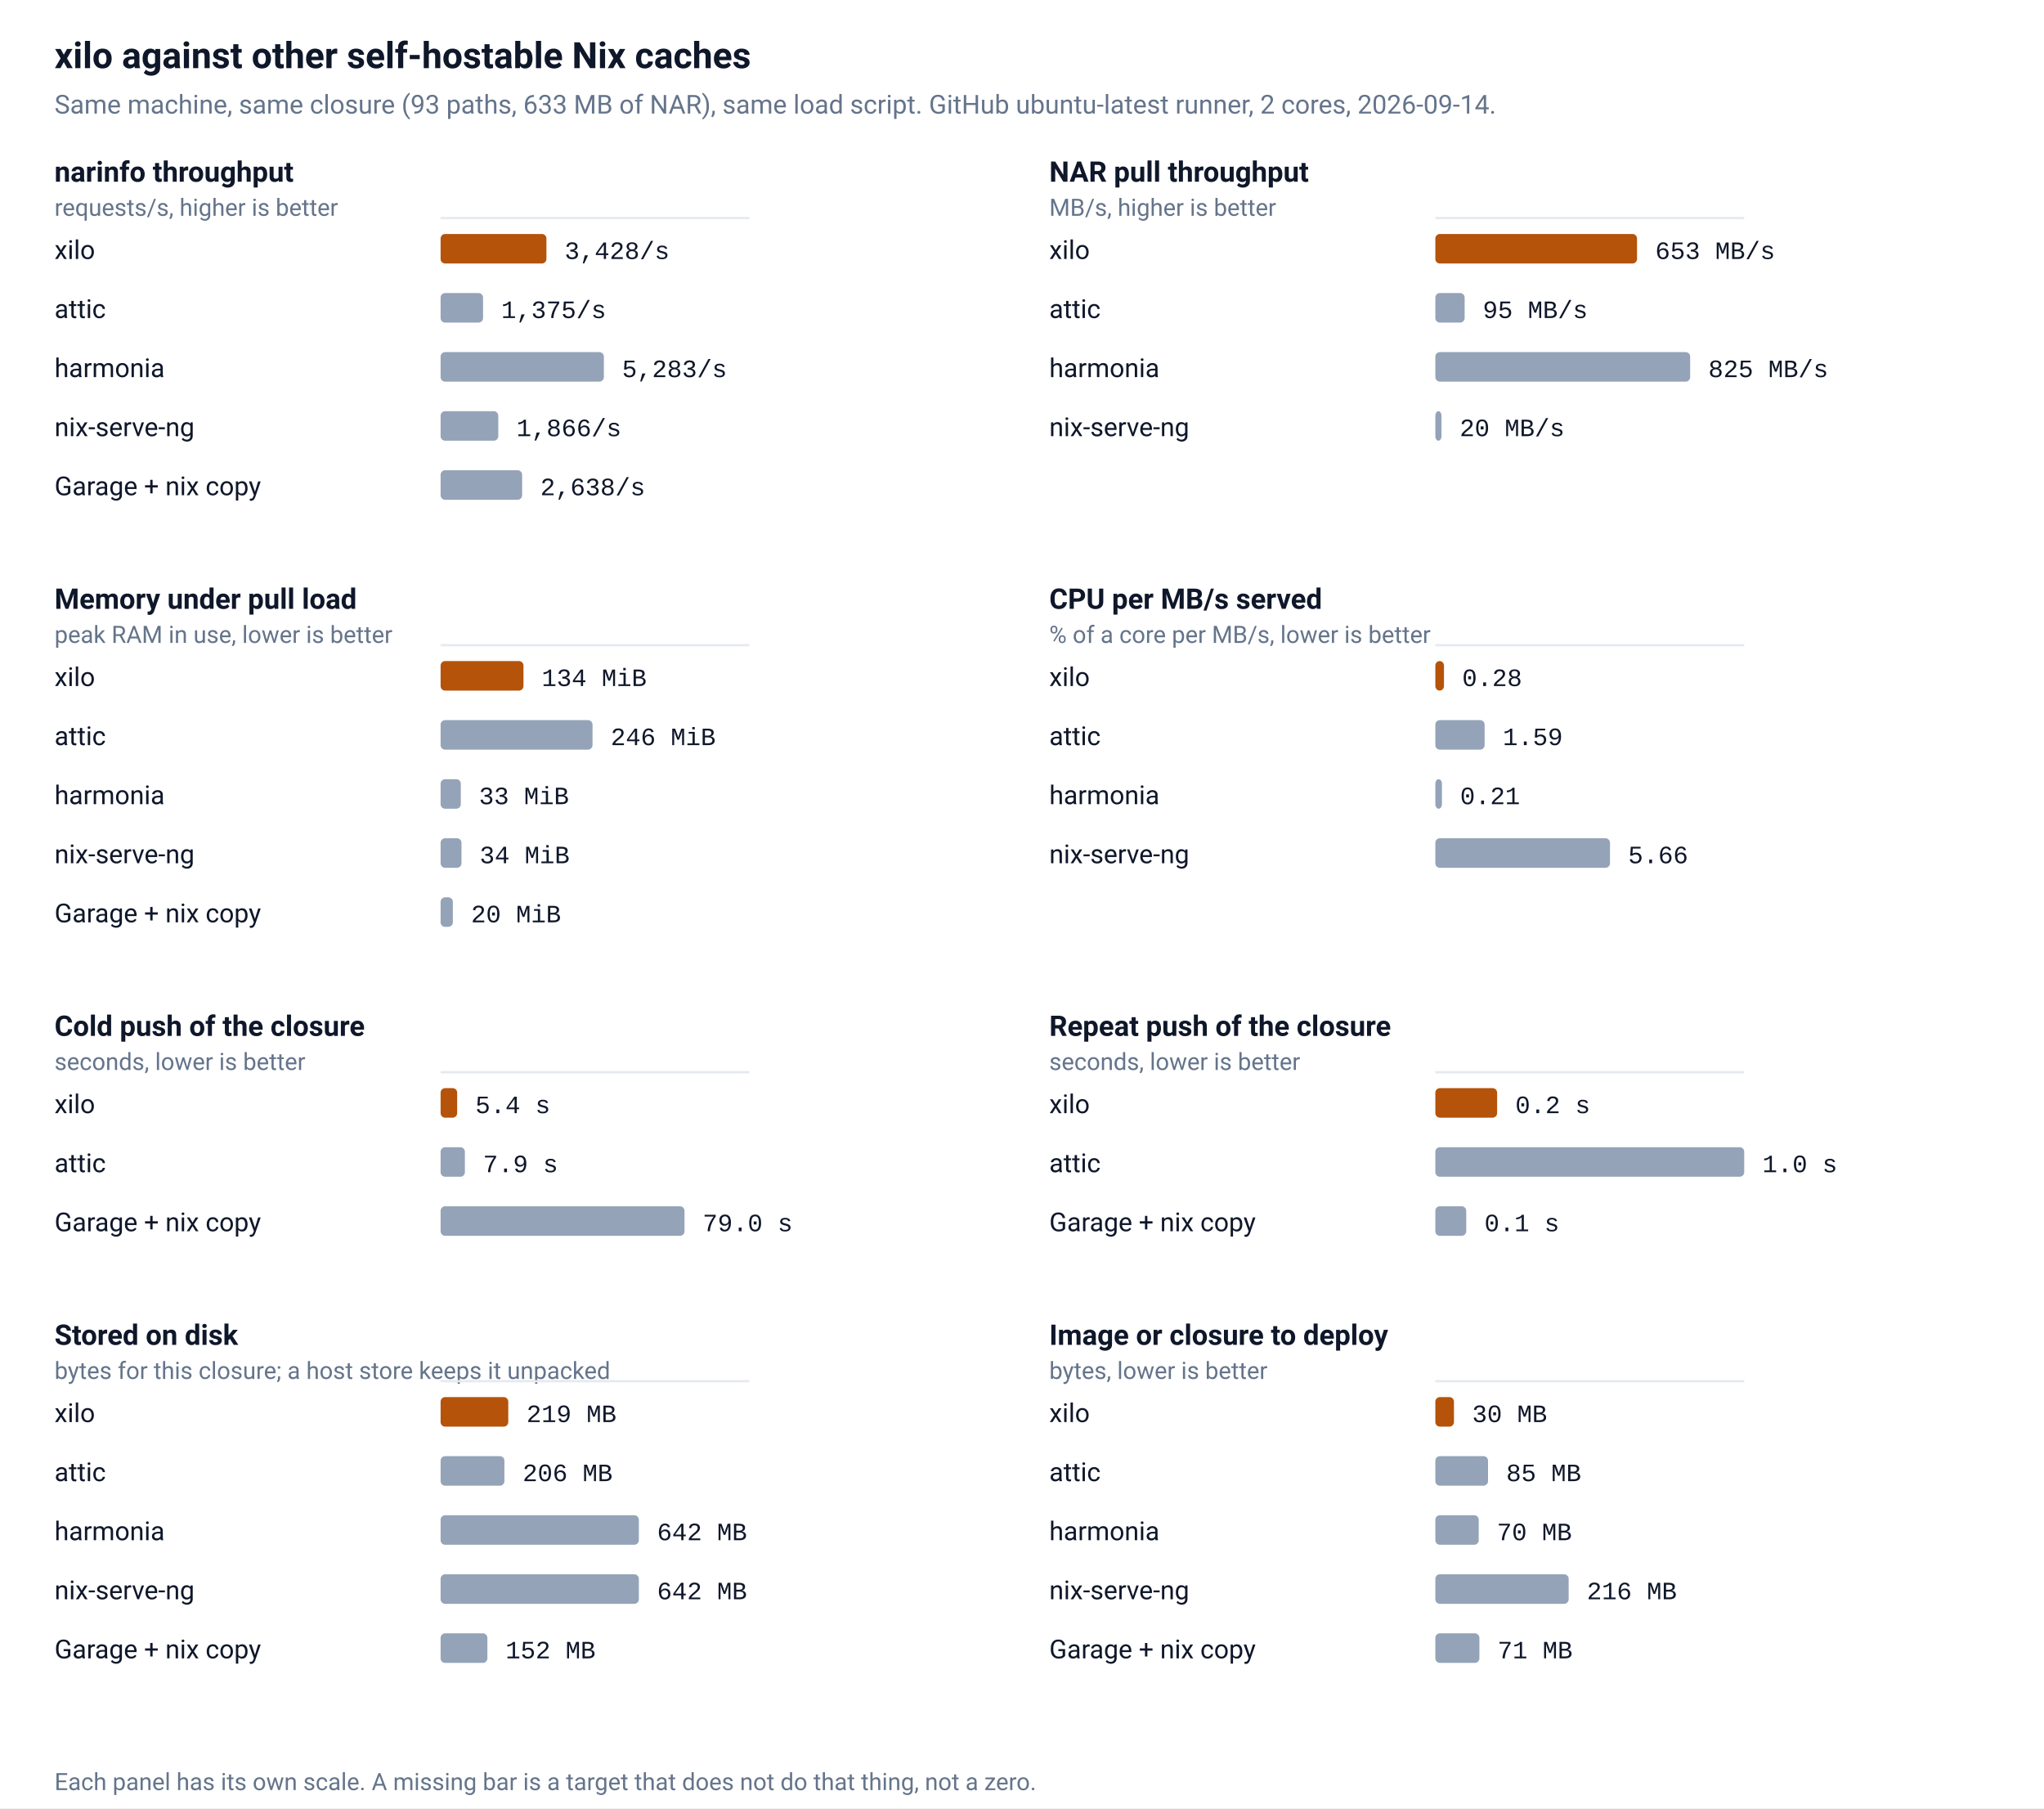
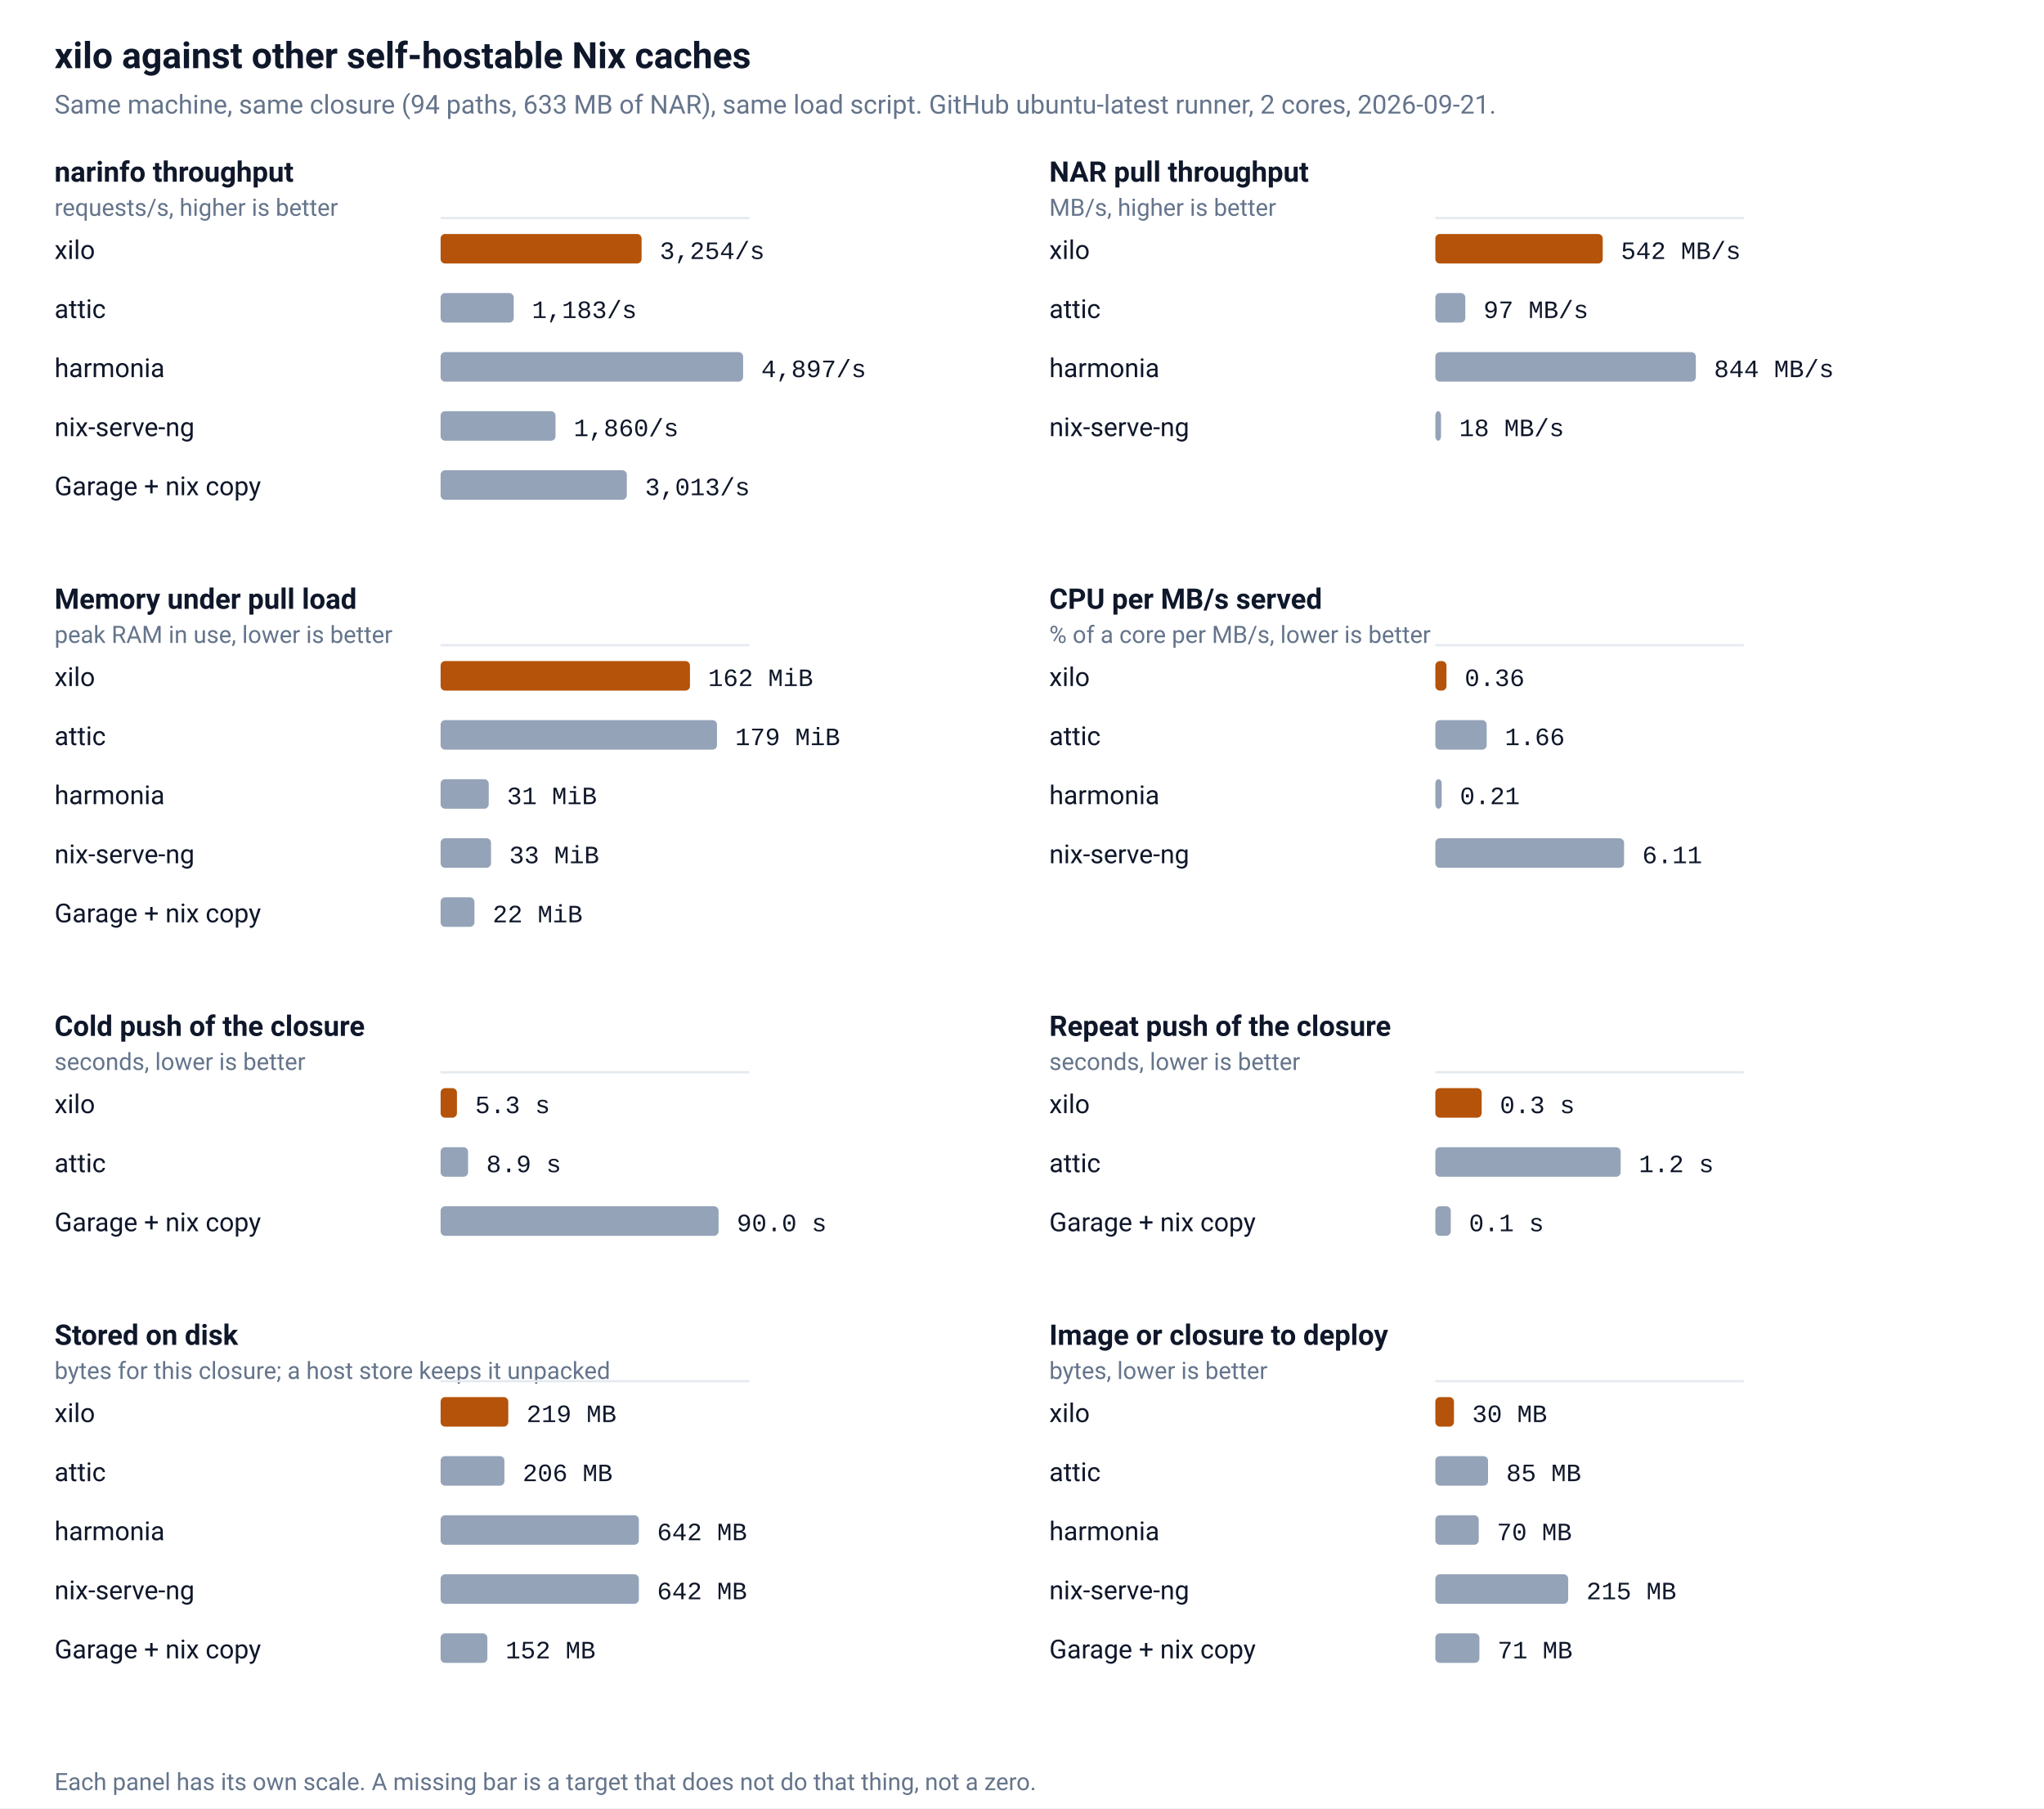
<svg xmlns="http://www.w3.org/2000/svg" viewBox="0 0 900 796" width="900" height="796" role="img" aria-label="xilo against other self-hostable Nix caches">
  <rect width="100%" height="100%" fill="#ffffff" />
  <text x="24" y="30" fill="#0f172a" font-family="ui-sans-serif,-apple-system,BlinkMacSystemFont,'Segoe UI',Roboto,Helvetica,Arial,sans-serif" font-size="16" font-weight="600">xilo against other self-hostable Nix caches</text>
-   <text x="24" y="50" fill="#64748b" font-family="ui-sans-serif,-apple-system,BlinkMacSystemFont,'Segoe UI',Roboto,Helvetica,Arial,sans-serif" font-size="11.5">Same machine, same closure (93 paths, 633 MB of NAR), same load script. GitHub ubuntu-latest runner, 2 cores, 2026-09-14.</text>
+   <text x="24" y="50" fill="#64748b" font-family="ui-sans-serif,-apple-system,BlinkMacSystemFont,'Segoe UI',Roboto,Helvetica,Arial,sans-serif" font-size="11.5">Same machine, same closure (94 paths, 633 MB of NAR), same load script. GitHub ubuntu-latest runner, 2 cores, 2026-09-21.</text>
  <text x="24" y="80" fill="#0f172a" font-family="ui-sans-serif,-apple-system,BlinkMacSystemFont,'Segoe UI',Roboto,Helvetica,Arial,sans-serif" font-size="12.5" font-weight="600">narinfo throughput</text>
  <text x="24" y="95" fill="#64748b" font-family="ui-sans-serif,-apple-system,BlinkMacSystemFont,'Segoe UI',Roboto,Helvetica,Arial,sans-serif" font-size="10.5">requests/s, higher is better</text>
  <line x1="194.0" y1="96.0" x2="330.0" y2="96.0" stroke="#e5e9f0" stroke-width="1" />
  <text x="24" y="114.0" fill="#0f172a" font-family="ui-sans-serif,-apple-system,BlinkMacSystemFont,'Segoe UI',Roboto,Helvetica,Arial,sans-serif" font-size="11.5">xilo</text>
-   <rect x="194.0" y="103.0" width="46.6" height="13" rx="2" fill="#b45309" />
-   <text x="248.6" y="114.0" fill="#0f172a" font-family="ui-monospace,SFMono-Regular,Menlo,Consolas,'Liberation Mono',monospace" font-size="11">3,428/s</text>
+   <rect x="194.0" y="103.0" width="88.5" height="13" rx="2" fill="#b45309" />
+   <text x="290.5" y="114.0" fill="#0f172a" font-family="ui-monospace,SFMono-Regular,Menlo,Consolas,'Liberation Mono',monospace" font-size="11">3,254/s</text>
  <text x="24" y="140.0" fill="#0f172a" font-family="ui-sans-serif,-apple-system,BlinkMacSystemFont,'Segoe UI',Roboto,Helvetica,Arial,sans-serif" font-size="11.5">attic</text>
-   <rect x="194.0" y="129.0" width="18.7" height="13" rx="2" fill="#94a3b8" />
-   <text x="220.7" y="140.0" fill="#0f172a" font-family="ui-monospace,SFMono-Regular,Menlo,Consolas,'Liberation Mono',monospace" font-size="11">1,375/s</text>
+   <rect x="194.0" y="129.0" width="32.2" height="13" rx="2" fill="#94a3b8" />
+   <text x="234.2" y="140.0" fill="#0f172a" font-family="ui-monospace,SFMono-Regular,Menlo,Consolas,'Liberation Mono',monospace" font-size="11">1,183/s</text>
  <text x="24" y="166.0" fill="#0f172a" font-family="ui-sans-serif,-apple-system,BlinkMacSystemFont,'Segoe UI',Roboto,Helvetica,Arial,sans-serif" font-size="11.5">harmonia</text>
-   <rect x="194.0" y="155.0" width="71.9" height="13" rx="2" fill="#94a3b8" />
-   <text x="273.9" y="166.0" fill="#0f172a" font-family="ui-monospace,SFMono-Regular,Menlo,Consolas,'Liberation Mono',monospace" font-size="11">5,283/s</text>
+   <rect x="194.0" y="155.0" width="133.2" height="13" rx="2" fill="#94a3b8" />
+   <text x="335.2" y="166.0" fill="#0f172a" font-family="ui-monospace,SFMono-Regular,Menlo,Consolas,'Liberation Mono',monospace" font-size="11">4,897/s</text>
  <text x="24" y="192.0" fill="#0f172a" font-family="ui-sans-serif,-apple-system,BlinkMacSystemFont,'Segoe UI',Roboto,Helvetica,Arial,sans-serif" font-size="11.5">nix-serve-ng</text>
-   <rect x="194.0" y="181.0" width="25.4" height="13" rx="2" fill="#94a3b8" />
-   <text x="227.4" y="192.0" fill="#0f172a" font-family="ui-monospace,SFMono-Regular,Menlo,Consolas,'Liberation Mono',monospace" font-size="11">1,866/s</text>
+   <rect x="194.0" y="181.0" width="50.6" height="13" rx="2" fill="#94a3b8" />
+   <text x="252.6" y="192.0" fill="#0f172a" font-family="ui-monospace,SFMono-Regular,Menlo,Consolas,'Liberation Mono',monospace" font-size="11">1,860/s</text>
  <text x="24" y="218.0" fill="#0f172a" font-family="ui-sans-serif,-apple-system,BlinkMacSystemFont,'Segoe UI',Roboto,Helvetica,Arial,sans-serif" font-size="11.5">Garage + nix copy</text>
-   <rect x="194.0" y="207.0" width="35.9" height="13" rx="2" fill="#94a3b8" />
-   <text x="237.9" y="218.0" fill="#0f172a" font-family="ui-monospace,SFMono-Regular,Menlo,Consolas,'Liberation Mono',monospace" font-size="11">2,638/s</text>
+   <rect x="194.0" y="207.0" width="82.0" height="13" rx="2" fill="#94a3b8" />
+   <text x="284.0" y="218.0" fill="#0f172a" font-family="ui-monospace,SFMono-Regular,Menlo,Consolas,'Liberation Mono',monospace" font-size="11">3,013/s</text>
  <text x="462" y="80" fill="#0f172a" font-family="ui-sans-serif,-apple-system,BlinkMacSystemFont,'Segoe UI',Roboto,Helvetica,Arial,sans-serif" font-size="12.5" font-weight="600">NAR pull throughput</text>
  <text x="462" y="95" fill="#64748b" font-family="ui-sans-serif,-apple-system,BlinkMacSystemFont,'Segoe UI',Roboto,Helvetica,Arial,sans-serif" font-size="10.5">MB/s, higher is better</text>
  <line x1="632.0" y1="96.0" x2="768.0" y2="96.0" stroke="#e5e9f0" stroke-width="1" />
  <text x="462" y="114.0" fill="#0f172a" font-family="ui-sans-serif,-apple-system,BlinkMacSystemFont,'Segoe UI',Roboto,Helvetica,Arial,sans-serif" font-size="11.5">xilo</text>
-   <rect x="632.0" y="103.0" width="88.8" height="13" rx="2" fill="#b45309" />
-   <text x="728.8" y="114.0" fill="#0f172a" font-family="ui-monospace,SFMono-Regular,Menlo,Consolas,'Liberation Mono',monospace" font-size="11">653 MB/s</text>
+   <rect x="632.0" y="103.0" width="73.7" height="13" rx="2" fill="#b45309" />
+   <text x="713.7" y="114.0" fill="#0f172a" font-family="ui-monospace,SFMono-Regular,Menlo,Consolas,'Liberation Mono',monospace" font-size="11">542 MB/s</text>
  <text x="462" y="140.0" fill="#0f172a" font-family="ui-sans-serif,-apple-system,BlinkMacSystemFont,'Segoe UI',Roboto,Helvetica,Arial,sans-serif" font-size="11.5">attic</text>
-   <rect x="632.0" y="129.0" width="12.9" height="13" rx="2" fill="#94a3b8" />
-   <text x="652.9" y="140.0" fill="#0f172a" font-family="ui-monospace,SFMono-Regular,Menlo,Consolas,'Liberation Mono',monospace" font-size="11">95 MB/s</text>
+   <rect x="632.0" y="129.0" width="13.2" height="13" rx="2" fill="#94a3b8" />
+   <text x="653.2" y="140.0" fill="#0f172a" font-family="ui-monospace,SFMono-Regular,Menlo,Consolas,'Liberation Mono',monospace" font-size="11">97 MB/s</text>
  <text x="462" y="166.0" fill="#0f172a" font-family="ui-sans-serif,-apple-system,BlinkMacSystemFont,'Segoe UI',Roboto,Helvetica,Arial,sans-serif" font-size="11.5">harmonia</text>
-   <rect x="632.0" y="155.0" width="112.2" height="13" rx="2" fill="#94a3b8" />
-   <text x="752.2" y="166.0" fill="#0f172a" font-family="ui-monospace,SFMono-Regular,Menlo,Consolas,'Liberation Mono',monospace" font-size="11">825 MB/s</text>
+   <rect x="632.0" y="155.0" width="114.7" height="13" rx="2" fill="#94a3b8" />
+   <text x="754.7" y="166.0" fill="#0f172a" font-family="ui-monospace,SFMono-Regular,Menlo,Consolas,'Liberation Mono',monospace" font-size="11">844 MB/s</text>
  <text x="462" y="192.0" fill="#0f172a" font-family="ui-sans-serif,-apple-system,BlinkMacSystemFont,'Segoe UI',Roboto,Helvetica,Arial,sans-serif" font-size="11.5">nix-serve-ng</text>
-   <rect x="632.0" y="181.0" width="2.7" height="13" rx="2" fill="#94a3b8" />
-   <text x="642.7" y="192.0" fill="#0f172a" font-family="ui-monospace,SFMono-Regular,Menlo,Consolas,'Liberation Mono',monospace" font-size="11">20 MB/s</text>
+   <rect x="632.0" y="181.0" width="2.5" height="13" rx="2" fill="#94a3b8" />
+   <text x="642.5" y="192.0" fill="#0f172a" font-family="ui-monospace,SFMono-Regular,Menlo,Consolas,'Liberation Mono',monospace" font-size="11">18 MB/s</text>
  <text x="24" y="268" fill="#0f172a" font-family="ui-sans-serif,-apple-system,BlinkMacSystemFont,'Segoe UI',Roboto,Helvetica,Arial,sans-serif" font-size="12.5" font-weight="600">Memory under pull load</text>
  <text x="24" y="283" fill="#64748b" font-family="ui-sans-serif,-apple-system,BlinkMacSystemFont,'Segoe UI',Roboto,Helvetica,Arial,sans-serif" font-size="10.5">peak RAM in use, lower is better</text>
  <line x1="194.0" y1="284.0" x2="330.0" y2="284.0" stroke="#e5e9f0" stroke-width="1" />
  <text x="24" y="302.0" fill="#0f172a" font-family="ui-sans-serif,-apple-system,BlinkMacSystemFont,'Segoe UI',Roboto,Helvetica,Arial,sans-serif" font-size="11.5">xilo</text>
-   <rect x="194.0" y="291.0" width="36.5" height="13" rx="2" fill="#b45309" />
-   <text x="238.5" y="302.0" fill="#0f172a" font-family="ui-monospace,SFMono-Regular,Menlo,Consolas,'Liberation Mono',monospace" font-size="11">134 MiB</text>
+   <rect x="194.0" y="291.0" width="109.8" height="13" rx="2" fill="#b45309" />
+   <text x="311.8" y="302.0" fill="#0f172a" font-family="ui-monospace,SFMono-Regular,Menlo,Consolas,'Liberation Mono',monospace" font-size="11">162 MiB</text>
  <text x="24" y="328.0" fill="#0f172a" font-family="ui-sans-serif,-apple-system,BlinkMacSystemFont,'Segoe UI',Roboto,Helvetica,Arial,sans-serif" font-size="11.5">attic</text>
-   <rect x="194.0" y="317.0" width="66.9" height="13" rx="2" fill="#94a3b8" />
-   <text x="268.9" y="328.0" fill="#0f172a" font-family="ui-monospace,SFMono-Regular,Menlo,Consolas,'Liberation Mono',monospace" font-size="11">246 MiB</text>
+   <rect x="194.0" y="317.0" width="121.7" height="13" rx="2" fill="#94a3b8" />
+   <text x="323.7" y="328.0" fill="#0f172a" font-family="ui-monospace,SFMono-Regular,Menlo,Consolas,'Liberation Mono',monospace" font-size="11">179 MiB</text>
  <text x="24" y="354.0" fill="#0f172a" font-family="ui-sans-serif,-apple-system,BlinkMacSystemFont,'Segoe UI',Roboto,Helvetica,Arial,sans-serif" font-size="11.5">harmonia</text>
-   <rect x="194.0" y="343.0" width="8.9" height="13" rx="2" fill="#94a3b8" />
-   <text x="210.9" y="354.0" fill="#0f172a" font-family="ui-monospace,SFMono-Regular,Menlo,Consolas,'Liberation Mono',monospace" font-size="11">33 MiB</text>
+   <rect x="194.0" y="343.0" width="21.2" height="13" rx="2" fill="#94a3b8" />
+   <text x="223.2" y="354.0" fill="#0f172a" font-family="ui-monospace,SFMono-Regular,Menlo,Consolas,'Liberation Mono',monospace" font-size="11">31 MiB</text>
  <text x="24" y="380.0" fill="#0f172a" font-family="ui-sans-serif,-apple-system,BlinkMacSystemFont,'Segoe UI',Roboto,Helvetica,Arial,sans-serif" font-size="11.5">nix-serve-ng</text>
-   <rect x="194.0" y="369.0" width="9.2" height="13" rx="2" fill="#94a3b8" />
-   <text x="211.2" y="380.0" fill="#0f172a" font-family="ui-monospace,SFMono-Regular,Menlo,Consolas,'Liberation Mono',monospace" font-size="11">34 MiB</text>
+   <rect x="194.0" y="369.0" width="22.2" height="13" rx="2" fill="#94a3b8" />
+   <text x="224.2" y="380.0" fill="#0f172a" font-family="ui-monospace,SFMono-Regular,Menlo,Consolas,'Liberation Mono',monospace" font-size="11">33 MiB</text>
  <text x="24" y="406.0" fill="#0f172a" font-family="ui-sans-serif,-apple-system,BlinkMacSystemFont,'Segoe UI',Roboto,Helvetica,Arial,sans-serif" font-size="11.5">Garage + nix copy</text>
-   <rect x="194.0" y="395.0" width="5.4" height="13" rx="2" fill="#94a3b8" />
-   <text x="207.4" y="406.0" fill="#0f172a" font-family="ui-monospace,SFMono-Regular,Menlo,Consolas,'Liberation Mono',monospace" font-size="11">20 MiB</text>
+   <rect x="194.0" y="395.0" width="14.9" height="13" rx="2" fill="#94a3b8" />
+   <text x="216.9" y="406.0" fill="#0f172a" font-family="ui-monospace,SFMono-Regular,Menlo,Consolas,'Liberation Mono',monospace" font-size="11">22 MiB</text>
  <text x="462" y="268" fill="#0f172a" font-family="ui-sans-serif,-apple-system,BlinkMacSystemFont,'Segoe UI',Roboto,Helvetica,Arial,sans-serif" font-size="12.5" font-weight="600">CPU per MB/s served</text>
  <text x="462" y="283" fill="#64748b" font-family="ui-sans-serif,-apple-system,BlinkMacSystemFont,'Segoe UI',Roboto,Helvetica,Arial,sans-serif" font-size="10.5">% of a core per MB/s, lower is better</text>
  <line x1="632.0" y1="284.0" x2="768.0" y2="284.0" stroke="#e5e9f0" stroke-width="1" />
  <text x="462" y="302.0" fill="#0f172a" font-family="ui-sans-serif,-apple-system,BlinkMacSystemFont,'Segoe UI',Roboto,Helvetica,Arial,sans-serif" font-size="11.5">xilo</text>
-   <rect x="632.0" y="291.0" width="3.8" height="13" rx="2" fill="#b45309" />
-   <text x="643.8" y="302.0" fill="#0f172a" font-family="ui-monospace,SFMono-Regular,Menlo,Consolas,'Liberation Mono',monospace" font-size="11">0.28</text>
+   <rect x="632.0" y="291.0" width="4.9" height="13" rx="2" fill="#b45309" />
+   <text x="644.9" y="302.0" fill="#0f172a" font-family="ui-monospace,SFMono-Regular,Menlo,Consolas,'Liberation Mono',monospace" font-size="11">0.36</text>
  <text x="462" y="328.0" fill="#0f172a" font-family="ui-sans-serif,-apple-system,BlinkMacSystemFont,'Segoe UI',Roboto,Helvetica,Arial,sans-serif" font-size="11.5">attic</text>
-   <rect x="632.0" y="317.0" width="21.7" height="13" rx="2" fill="#94a3b8" />
-   <text x="661.7" y="328.0" fill="#0f172a" font-family="ui-monospace,SFMono-Regular,Menlo,Consolas,'Liberation Mono',monospace" font-size="11">1.59</text>
+   <rect x="632.0" y="317.0" width="22.6" height="13" rx="2" fill="#94a3b8" />
+   <text x="662.6" y="328.0" fill="#0f172a" font-family="ui-monospace,SFMono-Regular,Menlo,Consolas,'Liberation Mono',monospace" font-size="11">1.66</text>
  <text x="462" y="354.0" fill="#0f172a" font-family="ui-sans-serif,-apple-system,BlinkMacSystemFont,'Segoe UI',Roboto,Helvetica,Arial,sans-serif" font-size="11.5">harmonia</text>
-   <rect x="632.0" y="343.0" width="2.9" height="13" rx="2" fill="#94a3b8" />
-   <text x="642.9" y="354.0" fill="#0f172a" font-family="ui-monospace,SFMono-Regular,Menlo,Consolas,'Liberation Mono',monospace" font-size="11">0.21</text>
+   <rect x="632.0" y="343.0" width="2.8" height="13" rx="2" fill="#94a3b8" />
+   <text x="642.8" y="354.0" fill="#0f172a" font-family="ui-monospace,SFMono-Regular,Menlo,Consolas,'Liberation Mono',monospace" font-size="11">0.21</text>
  <text x="462" y="380.0" fill="#0f172a" font-family="ui-sans-serif,-apple-system,BlinkMacSystemFont,'Segoe UI',Roboto,Helvetica,Arial,sans-serif" font-size="11.5">nix-serve-ng</text>
-   <rect x="632.0" y="369.0" width="76.9" height="13" rx="2" fill="#94a3b8" />
-   <text x="716.9" y="380.0" fill="#0f172a" font-family="ui-monospace,SFMono-Regular,Menlo,Consolas,'Liberation Mono',monospace" font-size="11">5.66</text>
+   <rect x="632.0" y="369.0" width="83.1" height="13" rx="2" fill="#94a3b8" />
+   <text x="723.1" y="380.0" fill="#0f172a" font-family="ui-monospace,SFMono-Regular,Menlo,Consolas,'Liberation Mono',monospace" font-size="11">6.11</text>
  <text x="24" y="456" fill="#0f172a" font-family="ui-sans-serif,-apple-system,BlinkMacSystemFont,'Segoe UI',Roboto,Helvetica,Arial,sans-serif" font-size="12.5" font-weight="600">Cold push of the closure</text>
  <text x="24" y="471" fill="#64748b" font-family="ui-sans-serif,-apple-system,BlinkMacSystemFont,'Segoe UI',Roboto,Helvetica,Arial,sans-serif" font-size="10.5">seconds, lower is better</text>
  <line x1="194.0" y1="472.0" x2="330.0" y2="472.0" stroke="#e5e9f0" stroke-width="1" />
  <text x="24" y="490.0" fill="#0f172a" font-family="ui-sans-serif,-apple-system,BlinkMacSystemFont,'Segoe UI',Roboto,Helvetica,Arial,sans-serif" font-size="11.5">xilo</text>
-   <rect x="194.0" y="479.0" width="7.3" height="13" rx="2" fill="#b45309" />
-   <text x="209.3" y="490.0" fill="#0f172a" font-family="ui-monospace,SFMono-Regular,Menlo,Consolas,'Liberation Mono',monospace" font-size="11">5.4 s</text>
+   <rect x="194.0" y="479.0" width="7.2" height="13" rx="2" fill="#b45309" />
+   <text x="209.2" y="490.0" fill="#0f172a" font-family="ui-monospace,SFMono-Regular,Menlo,Consolas,'Liberation Mono',monospace" font-size="11">5.3 s</text>
  <text x="24" y="516.0" fill="#0f172a" font-family="ui-sans-serif,-apple-system,BlinkMacSystemFont,'Segoe UI',Roboto,Helvetica,Arial,sans-serif" font-size="11.5">attic</text>
-   <rect x="194.0" y="505.0" width="10.7" height="13" rx="2" fill="#94a3b8" />
-   <text x="212.7" y="516.0" fill="#0f172a" font-family="ui-monospace,SFMono-Regular,Menlo,Consolas,'Liberation Mono',monospace" font-size="11">7.9 s</text>
+   <rect x="194.0" y="505.0" width="12.1" height="13" rx="2" fill="#94a3b8" />
+   <text x="214.1" y="516.0" fill="#0f172a" font-family="ui-monospace,SFMono-Regular,Menlo,Consolas,'Liberation Mono',monospace" font-size="11">8.9 s</text>
  <text x="24" y="542.0" fill="#0f172a" font-family="ui-sans-serif,-apple-system,BlinkMacSystemFont,'Segoe UI',Roboto,Helvetica,Arial,sans-serif" font-size="11.5">Garage + nix copy</text>
-   <rect x="194.0" y="531.0" width="107.4" height="13" rx="2" fill="#94a3b8" />
-   <text x="309.4" y="542.0" fill="#0f172a" font-family="ui-monospace,SFMono-Regular,Menlo,Consolas,'Liberation Mono',monospace" font-size="11">79.0 s</text>
+   <rect x="194.0" y="531.0" width="122.4" height="13" rx="2" fill="#94a3b8" />
+   <text x="324.4" y="542.0" fill="#0f172a" font-family="ui-monospace,SFMono-Regular,Menlo,Consolas,'Liberation Mono',monospace" font-size="11">90.0 s</text>
  <text x="462" y="456" fill="#0f172a" font-family="ui-sans-serif,-apple-system,BlinkMacSystemFont,'Segoe UI',Roboto,Helvetica,Arial,sans-serif" font-size="12.5" font-weight="600">Repeat push of the closure</text>
  <text x="462" y="471" fill="#64748b" font-family="ui-sans-serif,-apple-system,BlinkMacSystemFont,'Segoe UI',Roboto,Helvetica,Arial,sans-serif" font-size="10.5">seconds, lower is better</text>
  <line x1="632.0" y1="472.0" x2="768.0" y2="472.0" stroke="#e5e9f0" stroke-width="1" />
  <text x="462" y="490.0" fill="#0f172a" font-family="ui-sans-serif,-apple-system,BlinkMacSystemFont,'Segoe UI',Roboto,Helvetica,Arial,sans-serif" font-size="11.5">xilo</text>
-   <rect x="632.0" y="479.0" width="27.2" height="13" rx="2" fill="#b45309" />
-   <text x="667.2" y="490.0" fill="#0f172a" font-family="ui-monospace,SFMono-Regular,Menlo,Consolas,'Liberation Mono',monospace" font-size="11">0.2 s</text>
+   <rect x="632.0" y="479.0" width="20.4" height="13" rx="2" fill="#b45309" />
+   <text x="660.4" y="490.0" fill="#0f172a" font-family="ui-monospace,SFMono-Regular,Menlo,Consolas,'Liberation Mono',monospace" font-size="11">0.3 s</text>
  <text x="462" y="516.0" fill="#0f172a" font-family="ui-sans-serif,-apple-system,BlinkMacSystemFont,'Segoe UI',Roboto,Helvetica,Arial,sans-serif" font-size="11.5">attic</text>
-   <rect x="632.0" y="505.0" width="136.0" height="13" rx="2" fill="#94a3b8" />
-   <text x="776.0" y="516.0" fill="#0f172a" font-family="ui-monospace,SFMono-Regular,Menlo,Consolas,'Liberation Mono',monospace" font-size="11">1.0 s</text>
+   <rect x="632.0" y="505.0" width="81.6" height="13" rx="2" fill="#94a3b8" />
+   <text x="721.6" y="516.0" fill="#0f172a" font-family="ui-monospace,SFMono-Regular,Menlo,Consolas,'Liberation Mono',monospace" font-size="11">1.2 s</text>
  <text x="462" y="542.0" fill="#0f172a" font-family="ui-sans-serif,-apple-system,BlinkMacSystemFont,'Segoe UI',Roboto,Helvetica,Arial,sans-serif" font-size="11.5">Garage + nix copy</text>
-   <rect x="632.0" y="531.0" width="13.6" height="13" rx="2" fill="#94a3b8" />
-   <text x="653.6" y="542.0" fill="#0f172a" font-family="ui-monospace,SFMono-Regular,Menlo,Consolas,'Liberation Mono',monospace" font-size="11">0.1 s</text>
+   <rect x="632.0" y="531.0" width="6.8" height="13" rx="2" fill="#94a3b8" />
+   <text x="646.8" y="542.0" fill="#0f172a" font-family="ui-monospace,SFMono-Regular,Menlo,Consolas,'Liberation Mono',monospace" font-size="11">0.1 s</text>
  <text x="24" y="592" fill="#0f172a" font-family="ui-sans-serif,-apple-system,BlinkMacSystemFont,'Segoe UI',Roboto,Helvetica,Arial,sans-serif" font-size="12.5" font-weight="600">Stored on disk</text>
  <text x="24" y="607" fill="#64748b" font-family="ui-sans-serif,-apple-system,BlinkMacSystemFont,'Segoe UI',Roboto,Helvetica,Arial,sans-serif" font-size="10.5">bytes for this closure; a host store keeps it unpacked</text>
  <line x1="194.0" y1="608.0" x2="330.0" y2="608.0" stroke="#e5e9f0" stroke-width="1" />
  <text x="24" y="626.0" fill="#0f172a" font-family="ui-sans-serif,-apple-system,BlinkMacSystemFont,'Segoe UI',Roboto,Helvetica,Arial,sans-serif" font-size="11.5">xilo</text>
  <rect x="194.0" y="615.0" width="29.8" height="13" rx="2" fill="#b45309" />
  <text x="231.8" y="626.0" fill="#0f172a" font-family="ui-monospace,SFMono-Regular,Menlo,Consolas,'Liberation Mono',monospace" font-size="11">219 MB</text>
  <text x="24" y="652.0" fill="#0f172a" font-family="ui-sans-serif,-apple-system,BlinkMacSystemFont,'Segoe UI',Roboto,Helvetica,Arial,sans-serif" font-size="11.5">attic</text>
  <rect x="194.0" y="641.0" width="28.1" height="13" rx="2" fill="#94a3b8" />
  <text x="230.1" y="652.0" fill="#0f172a" font-family="ui-monospace,SFMono-Regular,Menlo,Consolas,'Liberation Mono',monospace" font-size="11">206 MB</text>
  <text x="24" y="678.0" fill="#0f172a" font-family="ui-sans-serif,-apple-system,BlinkMacSystemFont,'Segoe UI',Roboto,Helvetica,Arial,sans-serif" font-size="11.5">harmonia</text>
  <rect x="194.0" y="667.0" width="87.3" height="13" rx="2" fill="#94a3b8" />
  <text x="289.3" y="678.0" fill="#0f172a" font-family="ui-monospace,SFMono-Regular,Menlo,Consolas,'Liberation Mono',monospace" font-size="11">642 MB</text>
  <text x="24" y="704.0" fill="#0f172a" font-family="ui-sans-serif,-apple-system,BlinkMacSystemFont,'Segoe UI',Roboto,Helvetica,Arial,sans-serif" font-size="11.5">nix-serve-ng</text>
  <rect x="194.0" y="693.0" width="87.3" height="13" rx="2" fill="#94a3b8" />
  <text x="289.3" y="704.0" fill="#0f172a" font-family="ui-monospace,SFMono-Regular,Menlo,Consolas,'Liberation Mono',monospace" font-size="11">642 MB</text>
  <text x="24" y="730.0" fill="#0f172a" font-family="ui-sans-serif,-apple-system,BlinkMacSystemFont,'Segoe UI',Roboto,Helvetica,Arial,sans-serif" font-size="11.5">Garage + nix copy</text>
  <rect x="194.0" y="719.0" width="20.6" height="13" rx="2" fill="#94a3b8" />
  <text x="222.6" y="730.0" fill="#0f172a" font-family="ui-monospace,SFMono-Regular,Menlo,Consolas,'Liberation Mono',monospace" font-size="11">152 MB</text>
  <text x="462" y="592" fill="#0f172a" font-family="ui-sans-serif,-apple-system,BlinkMacSystemFont,'Segoe UI',Roboto,Helvetica,Arial,sans-serif" font-size="12.5" font-weight="600">Image or closure to deploy</text>
  <text x="462" y="607" fill="#64748b" font-family="ui-sans-serif,-apple-system,BlinkMacSystemFont,'Segoe UI',Roboto,Helvetica,Arial,sans-serif" font-size="10.5">bytes, lower is better</text>
  <line x1="632.0" y1="608.0" x2="768.0" y2="608.0" stroke="#e5e9f0" stroke-width="1" />
  <text x="462" y="626.0" fill="#0f172a" font-family="ui-sans-serif,-apple-system,BlinkMacSystemFont,'Segoe UI',Roboto,Helvetica,Arial,sans-serif" font-size="11.5">xilo</text>
  <rect x="632.0" y="615.0" width="8.2" height="13" rx="2" fill="#b45309" />
  <text x="648.2" y="626.0" fill="#0f172a" font-family="ui-monospace,SFMono-Regular,Menlo,Consolas,'Liberation Mono',monospace" font-size="11">30 MB</text>
  <text x="462" y="652.0" fill="#0f172a" font-family="ui-sans-serif,-apple-system,BlinkMacSystemFont,'Segoe UI',Roboto,Helvetica,Arial,sans-serif" font-size="11.5">attic</text>
  <rect x="632.0" y="641.0" width="23.2" height="13" rx="2" fill="#94a3b8" />
  <text x="663.2" y="652.0" fill="#0f172a" font-family="ui-monospace,SFMono-Regular,Menlo,Consolas,'Liberation Mono',monospace" font-size="11">85 MB</text>
  <text x="462" y="678.0" fill="#0f172a" font-family="ui-sans-serif,-apple-system,BlinkMacSystemFont,'Segoe UI',Roboto,Helvetica,Arial,sans-serif" font-size="11.5">harmonia</text>
  <rect x="632.0" y="667.0" width="19.1" height="13" rx="2" fill="#94a3b8" />
  <text x="659.1" y="678.0" fill="#0f172a" font-family="ui-monospace,SFMono-Regular,Menlo,Consolas,'Liberation Mono',monospace" font-size="11">70 MB</text>
  <text x="462" y="704.0" fill="#0f172a" font-family="ui-sans-serif,-apple-system,BlinkMacSystemFont,'Segoe UI',Roboto,Helvetica,Arial,sans-serif" font-size="11.5">nix-serve-ng</text>
-   <rect x="632.0" y="693.0" width="58.7" height="13" rx="2" fill="#94a3b8" />
-   <text x="698.7" y="704.0" fill="#0f172a" font-family="ui-monospace,SFMono-Regular,Menlo,Consolas,'Liberation Mono',monospace" font-size="11">216 MB</text>
+   <rect x="632.0" y="693.0" width="58.5" height="13" rx="2" fill="#94a3b8" />
+   <text x="698.5" y="704.0" fill="#0f172a" font-family="ui-monospace,SFMono-Regular,Menlo,Consolas,'Liberation Mono',monospace" font-size="11">215 MB</text>
  <text x="462" y="730.0" fill="#0f172a" font-family="ui-sans-serif,-apple-system,BlinkMacSystemFont,'Segoe UI',Roboto,Helvetica,Arial,sans-serif" font-size="11.5">Garage + nix copy</text>
  <rect x="632.0" y="719.0" width="19.4" height="13" rx="2" fill="#94a3b8" />
  <text x="659.4" y="730.0" fill="#0f172a" font-family="ui-monospace,SFMono-Regular,Menlo,Consolas,'Liberation Mono',monospace" font-size="11">71 MB</text>
  <text x="24" y="788" fill="#64748b" font-family="ui-sans-serif,-apple-system,BlinkMacSystemFont,'Segoe UI',Roboto,Helvetica,Arial,sans-serif" font-size="10.5">Each panel has its own scale. A missing bar is a target that does not do that thing, not a zero.</text>
</svg>
